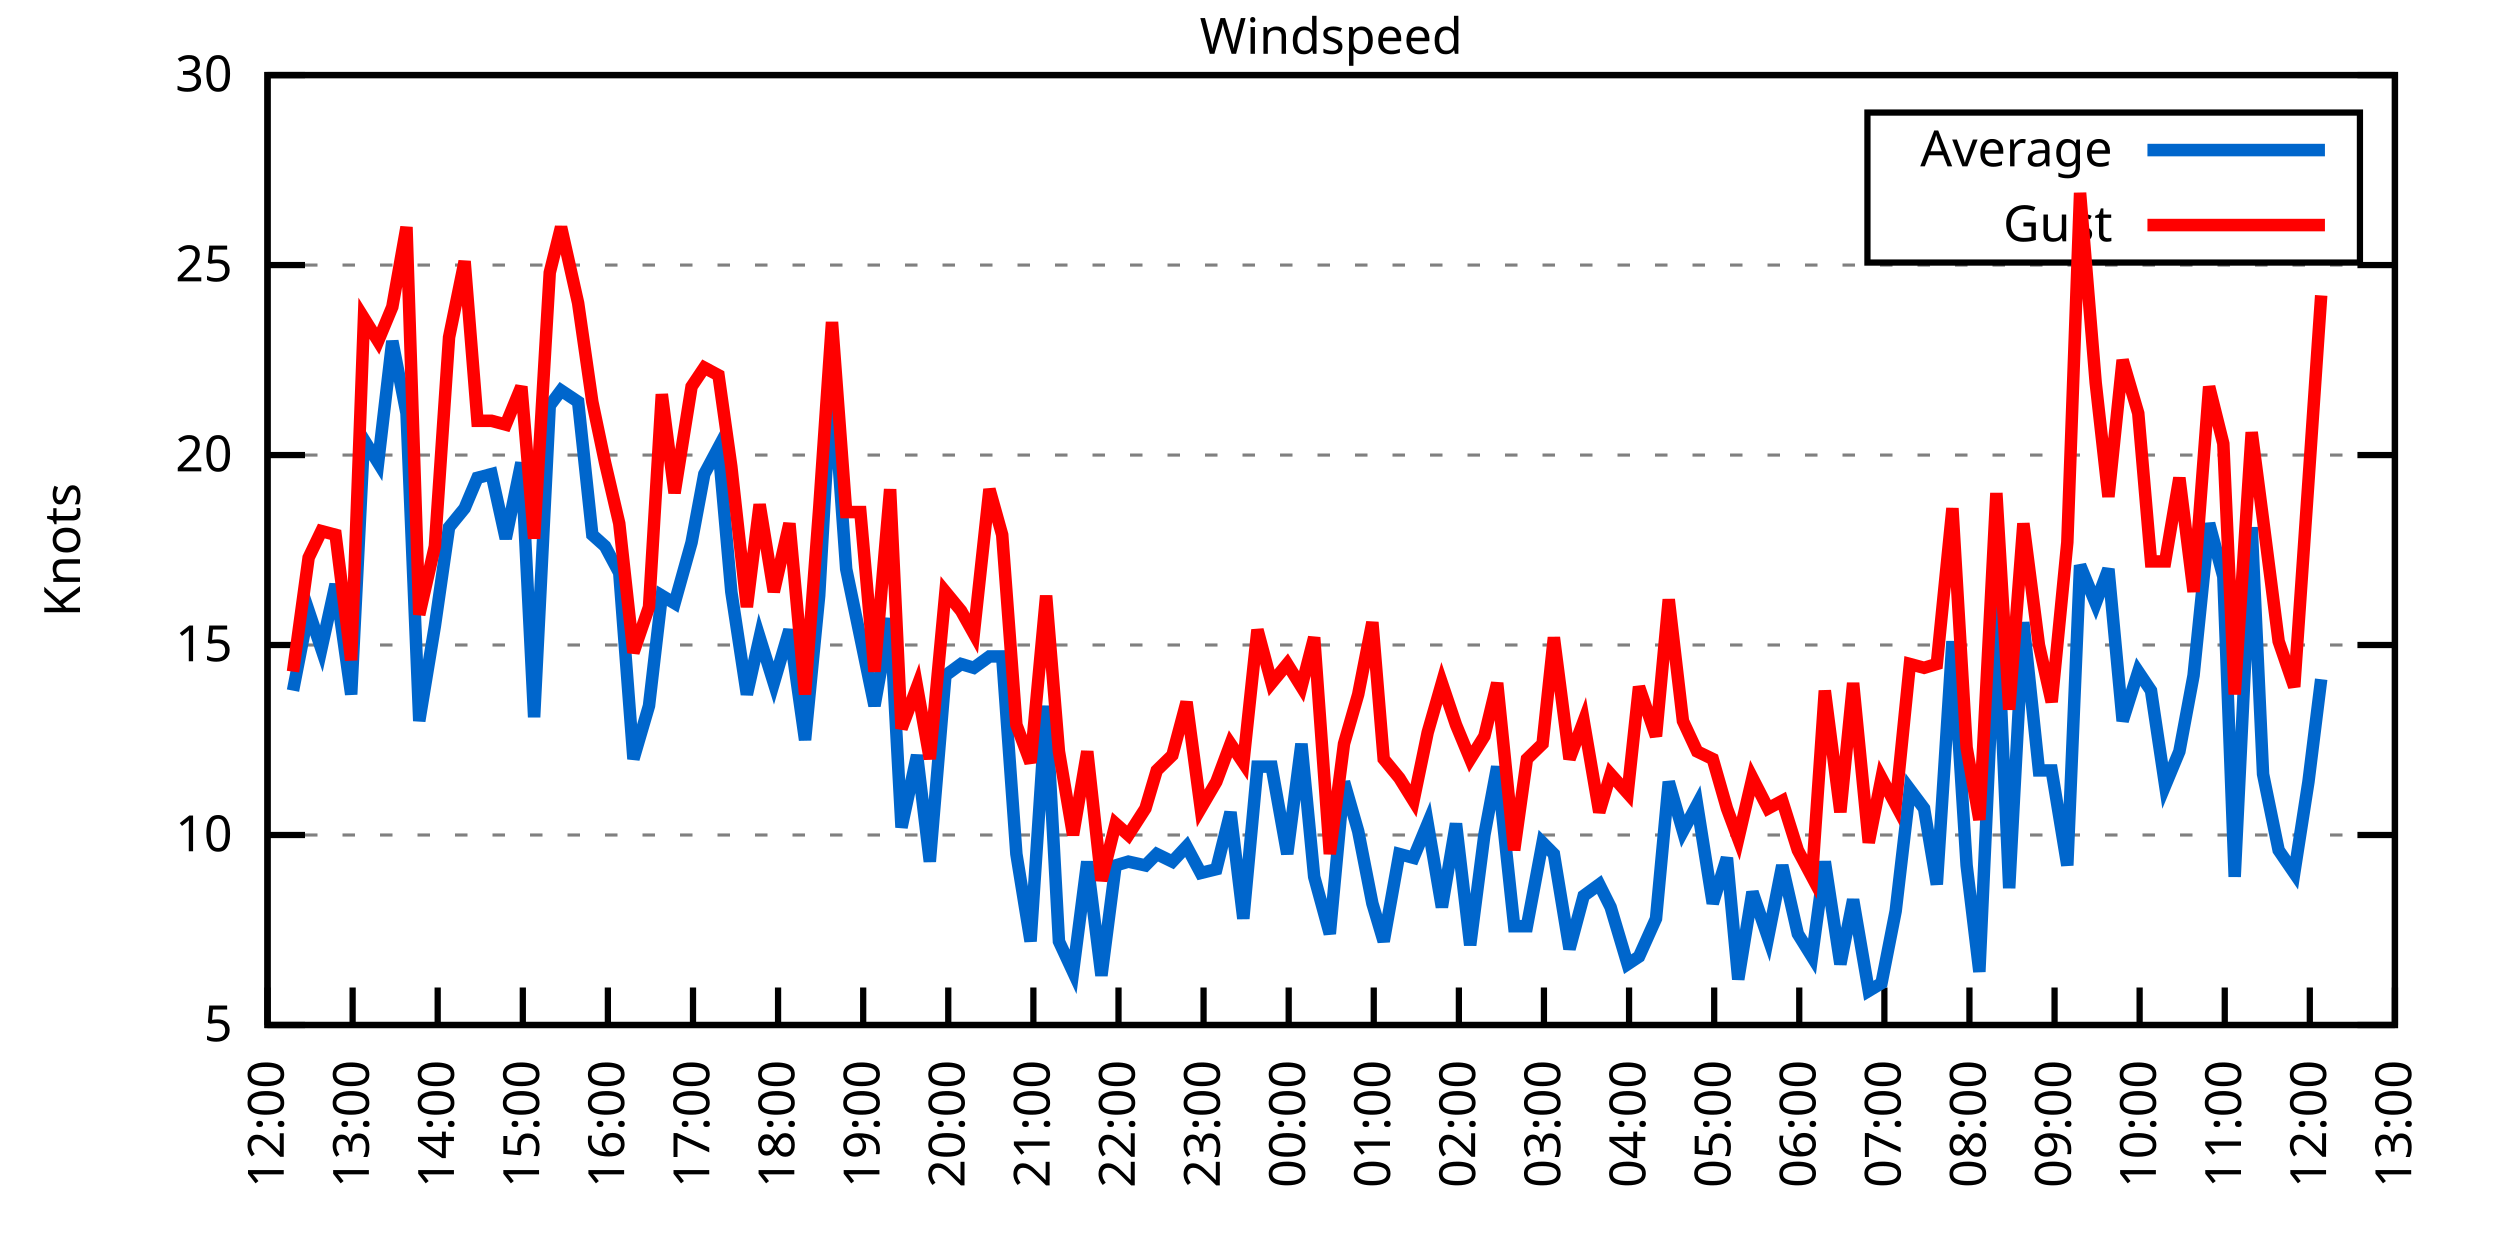
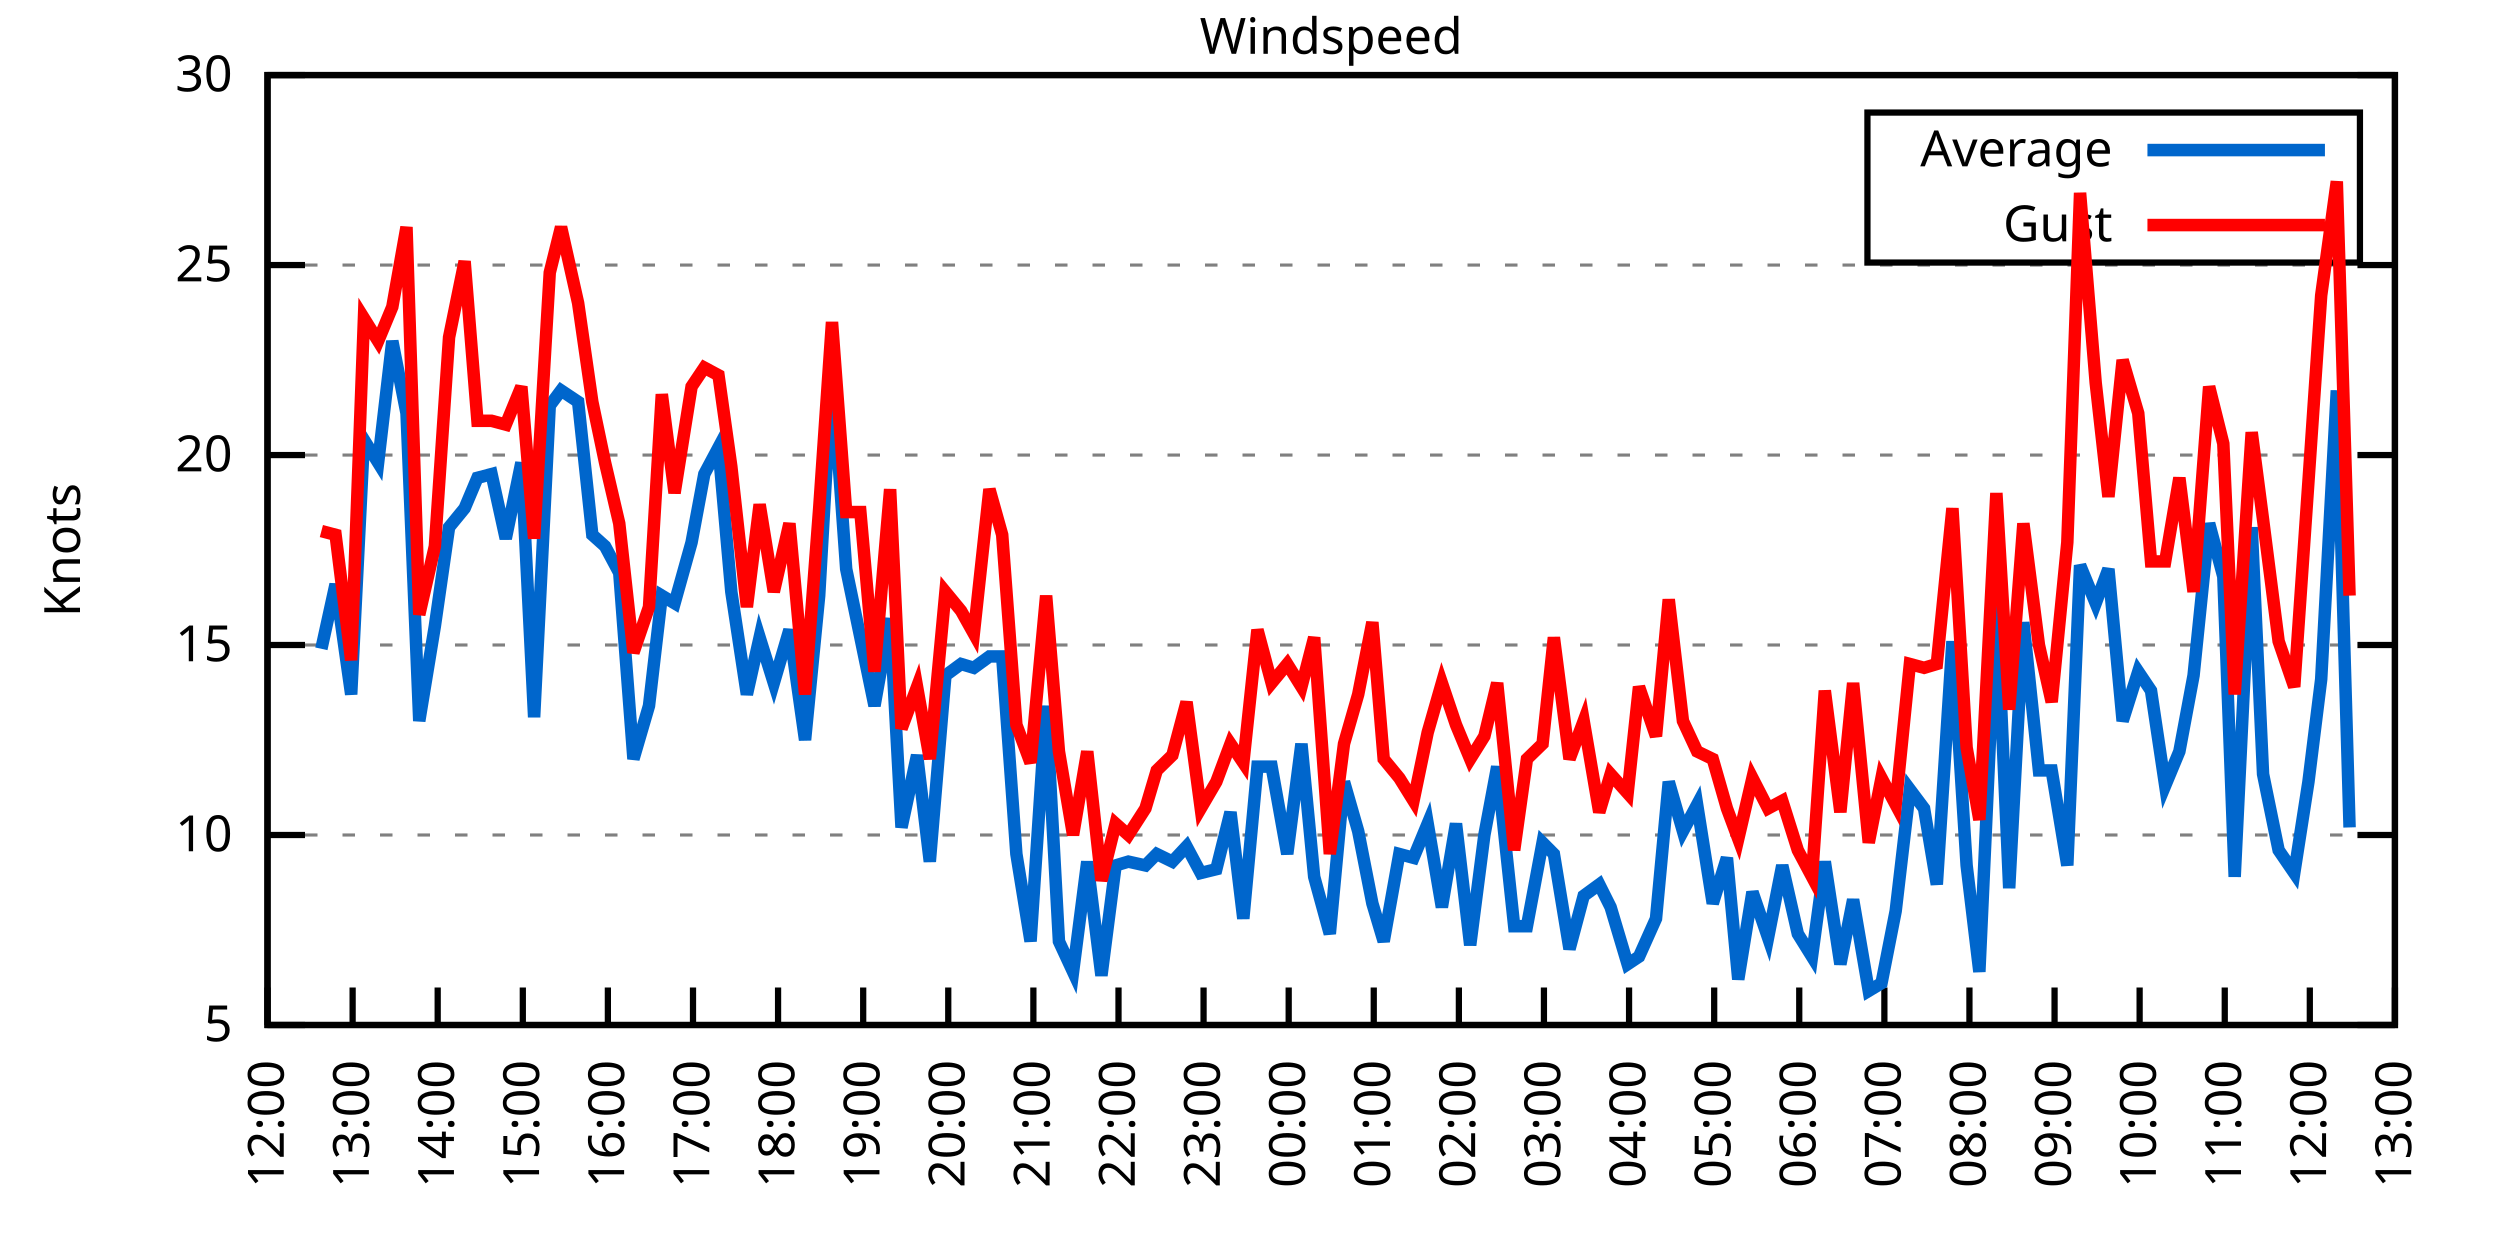
<svg xmlns="http://www.w3.org/2000/svg" xmlns:xlink="http://www.w3.org/1999/xlink" width="400" height="200" viewBox="0 0 400 200">
  <g id="gnuplot_canvas">
    <rect x="0" y="0" width="400" height="200" fill="none" />
    <defs>
      <circle id="gpDot" r="0.5" stroke-width="0.5" stroke="currentColor" />
      <path id="gpPt0" stroke-width="0.333" stroke="currentColor" d="M-1,0 h2 M0,-1 v2" />
      <path id="gpPt1" stroke-width="0.333" stroke="currentColor" d="M-1,-1 L1,1 M1,-1 L-1,1" />
      <path id="gpPt2" stroke-width="0.333" stroke="currentColor" d="M-1,0 L1,0 M0,-1 L0,1 M-1,-1 L1,1 M-1,1 L1,-1" />
      <rect id="gpPt3" stroke-width="0.333" stroke="currentColor" x="-1" y="-1" width="2" height="2" />
      <rect id="gpPt4" stroke-width="0.333" stroke="currentColor" fill="currentColor" x="-1" y="-1" width="2" height="2" />
      <circle id="gpPt5" stroke-width="0.333" stroke="currentColor" cx="0" cy="0" r="1" />
      <use xlink:href="#gpPt5" id="gpPt6" fill="currentColor" stroke="none" />
      <path id="gpPt7" stroke-width="0.333" stroke="currentColor" d="M0,-1.33 L-1.33,0.67 L1.33,0.67 z" />
      <use xlink:href="#gpPt7" id="gpPt8" fill="currentColor" stroke="none" />
      <use xlink:href="#gpPt7" id="gpPt9" stroke="currentColor" transform="rotate(180)" />
      <use xlink:href="#gpPt9" id="gpPt10" fill="currentColor" stroke="none" />
      <use xlink:href="#gpPt3" id="gpPt11" stroke="currentColor" transform="rotate(45)" />
      <use xlink:href="#gpPt11" id="gpPt12" fill="currentColor" stroke="none" />
      <path id="gpPt13" stroke-width="0.333" stroke="currentColor" d="M0,1.330 L1.265,0.411 L0.782,-1.067 L-0.782,-1.076 L-1.265,0.411 z" />
      <use xlink:href="#gpPt13" id="gpPt14" fill="currentColor" stroke="none" />
      <filter id="textbox" filterUnits="objectBoundingBox" x="0" y="0" height="1" width="1">
        <feFlood flood-color="white" flood-opacity="1" result="bgnd" />
        <feComposite in="SourceGraphic" in2="bgnd" operator="atop" />
      </filter>
      <filter id="greybox" filterUnits="objectBoundingBox" x="0" y="0" height="1" width="1">
        <feFlood flood-color="lightgrey" flood-opacity="1" result="grey" />
        <feComposite in="SourceGraphic" in2="grey" operator="atop" />
      </filter>
    </defs>
    <g fill="none" color="white" stroke="currentColor" stroke-width="1.00" stroke-linecap="butt" stroke-linejoin="miter">
</g>
    <g fill="none" color="black" stroke="currentColor" stroke-width="1.00" stroke-linecap="butt" stroke-linejoin="miter">
      <g stroke="none" shape-rendering="crispEdges">
        <polygon fill="rgb(255, 255, 255)" points="42.80,164.00 383.18,164.00 383.18,12.02 42.80,12.02 " />
      </g>
    </g>
    <g fill="none" color="black" stroke="currentColor" stroke-width="1.00" stroke-linecap="butt" stroke-linejoin="miter">
</g>
    <g fill="none" color="black" stroke="black" stroke-width="0.50" stroke-linecap="butt" stroke-linejoin="miter">
</g>
    <g fill="none" color="gray" stroke="currentColor" stroke-width="0.50" stroke-linecap="butt" stroke-linejoin="miter">
      <path stroke="gray" stroke-dasharray="2,4" class="gridline" d="M42.80,164.00 L383.19,164.00  " />
    </g>
    <g fill="none" color="gray" stroke="gray" stroke-width="1.00" stroke-linecap="butt" stroke-linejoin="miter">
</g>
    <g fill="none" color="black" stroke="currentColor" stroke-width="1.00" stroke-linecap="butt" stroke-linejoin="miter">
      <path stroke="black" d="M42.80,164.00 L48.80,164.00 M383.19,164.00 L377.19,164.00  " />
      <g transform="translate(37.20,166.60)" stroke="none" fill="black" font-family="Sans" font-size="8.00" text-anchor="end">
        <text>
          <tspan font-family="Sans"> 5</tspan>
        </text>
      </g>
    </g>
    <g fill="none" color="black" stroke="currentColor" stroke-width="1.00" stroke-linecap="butt" stroke-linejoin="miter">
</g>
    <g fill="none" color="black" stroke="black" stroke-width="0.50" stroke-linecap="butt" stroke-linejoin="miter">
</g>
    <g fill="none" color="gray" stroke="currentColor" stroke-width="0.50" stroke-linecap="butt" stroke-linejoin="miter">
      <path stroke="gray" stroke-dasharray="2,4" class="gridline" d="M42.80,133.60 L383.19,133.60  " />
    </g>
    <g fill="none" color="gray" stroke="gray" stroke-width="1.00" stroke-linecap="butt" stroke-linejoin="miter">
</g>
    <g fill="none" color="black" stroke="currentColor" stroke-width="1.00" stroke-linecap="butt" stroke-linejoin="miter">
      <path stroke="black" d="M42.80,133.60 L48.80,133.60 M383.19,133.60 L377.19,133.60  " />
      <g transform="translate(37.20,136.20)" stroke="none" fill="black" font-family="Sans" font-size="8.00" text-anchor="end">
        <text>
          <tspan font-family="Sans"> 10</tspan>
        </text>
      </g>
    </g>
    <g fill="none" color="black" stroke="currentColor" stroke-width="1.00" stroke-linecap="butt" stroke-linejoin="miter">
</g>
    <g fill="none" color="black" stroke="black" stroke-width="0.50" stroke-linecap="butt" stroke-linejoin="miter">
</g>
    <g fill="none" color="gray" stroke="currentColor" stroke-width="0.50" stroke-linecap="butt" stroke-linejoin="miter">
      <path stroke="gray" stroke-dasharray="2,4" class="gridline" d="M42.80,103.20 L383.19,103.20  " />
    </g>
    <g fill="none" color="gray" stroke="gray" stroke-width="1.00" stroke-linecap="butt" stroke-linejoin="miter">
</g>
    <g fill="none" color="black" stroke="currentColor" stroke-width="1.00" stroke-linecap="butt" stroke-linejoin="miter">
      <path stroke="black" d="M42.80,103.20 L48.80,103.20 M383.19,103.20 L377.19,103.20  " />
      <g transform="translate(37.20,105.80)" stroke="none" fill="black" font-family="Sans" font-size="8.00" text-anchor="end">
        <text>
          <tspan font-family="Sans"> 15</tspan>
        </text>
      </g>
    </g>
    <g fill="none" color="black" stroke="currentColor" stroke-width="1.00" stroke-linecap="butt" stroke-linejoin="miter">
</g>
    <g fill="none" color="black" stroke="black" stroke-width="0.50" stroke-linecap="butt" stroke-linejoin="miter">
</g>
    <g fill="none" color="gray" stroke="currentColor" stroke-width="0.50" stroke-linecap="butt" stroke-linejoin="miter">
      <path stroke="gray" stroke-dasharray="2,4" class="gridline" d="M42.80,72.81 L383.19,72.81  " />
    </g>
    <g fill="none" color="gray" stroke="gray" stroke-width="1.00" stroke-linecap="butt" stroke-linejoin="miter">
</g>
    <g fill="none" color="black" stroke="currentColor" stroke-width="1.00" stroke-linecap="butt" stroke-linejoin="miter">
      <path stroke="black" d="M42.80,72.81 L48.80,72.81 M383.19,72.81 L377.19,72.81  " />
      <g transform="translate(37.20,75.41)" stroke="none" fill="black" font-family="Sans" font-size="8.00" text-anchor="end">
        <text>
          <tspan font-family="Sans"> 20</tspan>
        </text>
      </g>
    </g>
    <g fill="none" color="black" stroke="currentColor" stroke-width="1.00" stroke-linecap="butt" stroke-linejoin="miter">
</g>
    <g fill="none" color="black" stroke="black" stroke-width="0.50" stroke-linecap="butt" stroke-linejoin="miter">
</g>
    <g fill="none" color="gray" stroke="currentColor" stroke-width="0.50" stroke-linecap="butt" stroke-linejoin="miter">
      <path stroke="gray" stroke-dasharray="2,4" class="gridline" d="M42.80,42.41 L383.19,42.41  " />
    </g>
    <g fill="none" color="gray" stroke="gray" stroke-width="1.00" stroke-linecap="butt" stroke-linejoin="miter">
</g>
    <g fill="none" color="black" stroke="currentColor" stroke-width="1.00" stroke-linecap="butt" stroke-linejoin="miter">
      <path stroke="black" d="M42.80,42.41 L48.80,42.41 M383.19,42.41 L377.19,42.41  " />
      <g transform="translate(37.20,45.01)" stroke="none" fill="black" font-family="Sans" font-size="8.00" text-anchor="end">
        <text>
          <tspan font-family="Sans"> 25</tspan>
        </text>
      </g>
    </g>
    <g fill="none" color="black" stroke="currentColor" stroke-width="1.00" stroke-linecap="butt" stroke-linejoin="miter">
</g>
    <g fill="none" color="black" stroke="black" stroke-width="0.50" stroke-linecap="butt" stroke-linejoin="miter">
</g>
    <g fill="none" color="gray" stroke="currentColor" stroke-width="0.50" stroke-linecap="butt" stroke-linejoin="miter">
      <path stroke="gray" stroke-dasharray="2,4" class="gridline" d="M42.80,12.01 L383.19,12.01  " />
    </g>
    <g fill="none" color="gray" stroke="gray" stroke-width="1.00" stroke-linecap="butt" stroke-linejoin="miter">
</g>
    <g fill="none" color="black" stroke="currentColor" stroke-width="1.00" stroke-linecap="butt" stroke-linejoin="miter">
      <path stroke="black" d="M42.80,12.01 L48.80,12.01 M383.19,12.01 L377.19,12.01  " />
      <g transform="translate(37.20,14.61)" stroke="none" fill="black" font-family="Sans" font-size="8.00" text-anchor="end">
        <text>
          <tspan font-family="Sans"> 30</tspan>
        </text>
      </g>
    </g>
    <g fill="none" color="black" stroke="currentColor" stroke-width="1.00" stroke-linecap="butt" stroke-linejoin="miter">
      <path stroke="black" d="M42.80,164.00 L42.80,158.00  " />
      <g transform="translate(45.40,169.60) rotate(270.00)" stroke="none" fill="black" font-family="Sans" font-size="8.00" text-anchor="end">
        <text>
          <tspan font-family="Sans">12:00</tspan>
        </text>
      </g>
    </g>
    <g fill="none" color="black" stroke="currentColor" stroke-width="1.00" stroke-linecap="butt" stroke-linejoin="miter">
      <path stroke="black" d="M56.42,164.00 L56.42,158.00  " />
      <g transform="translate(59.02,169.60) rotate(270.00)" stroke="none" fill="black" font-family="Sans" font-size="8.00" text-anchor="end">
        <text>
          <tspan font-family="Sans">13:00</tspan>
        </text>
      </g>
    </g>
    <g fill="none" color="black" stroke="currentColor" stroke-width="1.00" stroke-linecap="butt" stroke-linejoin="miter">
      <path stroke="black" d="M70.03,164.00 L70.03,158.00  " />
      <g transform="translate(72.63,169.60) rotate(270.00)" stroke="none" fill="black" font-family="Sans" font-size="8.00" text-anchor="end">
        <text>
          <tspan font-family="Sans">14:00</tspan>
        </text>
      </g>
    </g>
    <g fill="none" color="black" stroke="currentColor" stroke-width="1.00" stroke-linecap="butt" stroke-linejoin="miter">
      <path stroke="black" d="M83.65,164.00 L83.65,158.00  " />
      <g transform="translate(86.25,169.60) rotate(270.00)" stroke="none" fill="black" font-family="Sans" font-size="8.00" text-anchor="end">
        <text>
          <tspan font-family="Sans">15:00</tspan>
        </text>
      </g>
    </g>
    <g fill="none" color="black" stroke="currentColor" stroke-width="1.00" stroke-linecap="butt" stroke-linejoin="miter">
      <path stroke="black" d="M97.26,164.00 L97.26,158.00  " />
      <g transform="translate(99.86,169.60) rotate(270.00)" stroke="none" fill="black" font-family="Sans" font-size="8.00" text-anchor="end">
        <text>
          <tspan font-family="Sans">16:00</tspan>
        </text>
      </g>
    </g>
    <g fill="none" color="black" stroke="currentColor" stroke-width="1.00" stroke-linecap="butt" stroke-linejoin="miter">
      <path stroke="black" d="M110.88,164.00 L110.88,158.00  " />
      <g transform="translate(113.48,169.60) rotate(270.00)" stroke="none" fill="black" font-family="Sans" font-size="8.00" text-anchor="end">
        <text>
          <tspan font-family="Sans">17:00</tspan>
        </text>
      </g>
    </g>
    <g fill="none" color="black" stroke="currentColor" stroke-width="1.00" stroke-linecap="butt" stroke-linejoin="miter">
      <path stroke="black" d="M124.49,164.00 L124.49,158.00  " />
      <g transform="translate(127.09,169.60) rotate(270.00)" stroke="none" fill="black" font-family="Sans" font-size="8.00" text-anchor="end">
        <text>
          <tspan font-family="Sans">18:00</tspan>
        </text>
      </g>
    </g>
    <g fill="none" color="black" stroke="currentColor" stroke-width="1.00" stroke-linecap="butt" stroke-linejoin="miter">
      <path stroke="black" d="M138.11,164.00 L138.11,158.00  " />
      <g transform="translate(140.71,169.60) rotate(270.00)" stroke="none" fill="black" font-family="Sans" font-size="8.00" text-anchor="end">
        <text>
          <tspan font-family="Sans">19:00</tspan>
        </text>
      </g>
    </g>
    <g fill="none" color="black" stroke="currentColor" stroke-width="1.00" stroke-linecap="butt" stroke-linejoin="miter">
      <path stroke="black" d="M151.72,164.00 L151.72,158.00  " />
      <g transform="translate(154.32,169.60) rotate(270.00)" stroke="none" fill="black" font-family="Sans" font-size="8.00" text-anchor="end">
        <text>
          <tspan font-family="Sans">20:00</tspan>
        </text>
      </g>
    </g>
    <g fill="none" color="black" stroke="currentColor" stroke-width="1.00" stroke-linecap="butt" stroke-linejoin="miter">
      <path stroke="black" d="M165.34,164.00 L165.34,158.00  " />
      <g transform="translate(167.94,169.60) rotate(270.00)" stroke="none" fill="black" font-family="Sans" font-size="8.00" text-anchor="end">
        <text>
          <tspan font-family="Sans">21:00</tspan>
        </text>
      </g>
    </g>
    <g fill="none" color="black" stroke="currentColor" stroke-width="1.00" stroke-linecap="butt" stroke-linejoin="miter">
      <path stroke="black" d="M178.96,164.00 L178.96,158.00  " />
      <g transform="translate(181.56,169.60) rotate(270.00)" stroke="none" fill="black" font-family="Sans" font-size="8.00" text-anchor="end">
        <text>
          <tspan font-family="Sans">22:00</tspan>
        </text>
      </g>
    </g>
    <g fill="none" color="black" stroke="currentColor" stroke-width="1.00" stroke-linecap="butt" stroke-linejoin="miter">
      <path stroke="black" d="M192.57,164.00 L192.57,158.00  " />
      <g transform="translate(195.17,169.60) rotate(270.00)" stroke="none" fill="black" font-family="Sans" font-size="8.00" text-anchor="end">
        <text>
          <tspan font-family="Sans">23:00</tspan>
        </text>
      </g>
    </g>
    <g fill="none" color="black" stroke="currentColor" stroke-width="1.00" stroke-linecap="butt" stroke-linejoin="miter">
      <path stroke="black" d="M206.19,164.00 L206.19,158.00  " />
      <g transform="translate(208.79,169.60) rotate(270.00)" stroke="none" fill="black" font-family="Sans" font-size="8.00" text-anchor="end">
        <text>
          <tspan font-family="Sans">00:00</tspan>
        </text>
      </g>
    </g>
    <g fill="none" color="black" stroke="currentColor" stroke-width="1.00" stroke-linecap="butt" stroke-linejoin="miter">
      <path stroke="black" d="M219.80,164.00 L219.80,158.00  " />
      <g transform="translate(222.40,169.60) rotate(270.00)" stroke="none" fill="black" font-family="Sans" font-size="8.00" text-anchor="end">
        <text>
          <tspan font-family="Sans">01:00</tspan>
        </text>
      </g>
    </g>
    <g fill="none" color="black" stroke="currentColor" stroke-width="1.00" stroke-linecap="butt" stroke-linejoin="miter">
      <path stroke="black" d="M233.42,164.00 L233.42,158.00  " />
      <g transform="translate(236.02,169.60) rotate(270.00)" stroke="none" fill="black" font-family="Sans" font-size="8.00" text-anchor="end">
        <text>
          <tspan font-family="Sans">02:00</tspan>
        </text>
      </g>
    </g>
    <g fill="none" color="black" stroke="currentColor" stroke-width="1.00" stroke-linecap="butt" stroke-linejoin="miter">
      <path stroke="black" d="M247.03,164.00 L247.03,158.00  " />
      <g transform="translate(249.63,169.60) rotate(270.00)" stroke="none" fill="black" font-family="Sans" font-size="8.00" text-anchor="end">
        <text>
          <tspan font-family="Sans">03:00</tspan>
        </text>
      </g>
    </g>
    <g fill="none" color="black" stroke="currentColor" stroke-width="1.00" stroke-linecap="butt" stroke-linejoin="miter">
      <path stroke="black" d="M260.65,164.00 L260.65,158.00  " />
      <g transform="translate(263.25,169.60) rotate(270.00)" stroke="none" fill="black" font-family="Sans" font-size="8.00" text-anchor="end">
        <text>
          <tspan font-family="Sans">04:00</tspan>
        </text>
      </g>
    </g>
    <g fill="none" color="black" stroke="currentColor" stroke-width="1.00" stroke-linecap="butt" stroke-linejoin="miter">
      <path stroke="black" d="M274.27,164.00 L274.27,158.00  " />
      <g transform="translate(276.87,169.60) rotate(270.00)" stroke="none" fill="black" font-family="Sans" font-size="8.00" text-anchor="end">
        <text>
          <tspan font-family="Sans">05:00</tspan>
        </text>
      </g>
    </g>
    <g fill="none" color="black" stroke="currentColor" stroke-width="1.00" stroke-linecap="butt" stroke-linejoin="miter">
      <path stroke="black" d="M287.88,164.00 L287.88,158.00  " />
      <g transform="translate(290.48,169.60) rotate(270.00)" stroke="none" fill="black" font-family="Sans" font-size="8.00" text-anchor="end">
        <text>
          <tspan font-family="Sans">06:00</tspan>
        </text>
      </g>
    </g>
    <g fill="none" color="black" stroke="currentColor" stroke-width="1.00" stroke-linecap="butt" stroke-linejoin="miter">
      <path stroke="black" d="M301.50,164.00 L301.50,158.00  " />
      <g transform="translate(304.10,169.60) rotate(270.00)" stroke="none" fill="black" font-family="Sans" font-size="8.00" text-anchor="end">
        <text>
          <tspan font-family="Sans">07:00</tspan>
        </text>
      </g>
    </g>
    <g fill="none" color="black" stroke="currentColor" stroke-width="1.00" stroke-linecap="butt" stroke-linejoin="miter">
      <path stroke="black" d="M315.11,164.00 L315.11,158.00  " />
      <g transform="translate(317.71,169.60) rotate(270.00)" stroke="none" fill="black" font-family="Sans" font-size="8.00" text-anchor="end">
        <text>
          <tspan font-family="Sans">08:00</tspan>
        </text>
      </g>
    </g>
    <g fill="none" color="black" stroke="currentColor" stroke-width="1.00" stroke-linecap="butt" stroke-linejoin="miter">
      <path stroke="black" d="M328.73,164.00 L328.73,158.00  " />
      <g transform="translate(331.33,169.60) rotate(270.00)" stroke="none" fill="black" font-family="Sans" font-size="8.00" text-anchor="end">
        <text>
          <tspan font-family="Sans">09:00</tspan>
        </text>
      </g>
    </g>
    <g fill="none" color="black" stroke="currentColor" stroke-width="1.00" stroke-linecap="butt" stroke-linejoin="miter">
      <path stroke="black" d="M342.34,164.00 L342.34,158.00  " />
      <g transform="translate(344.94,169.60) rotate(270.00)" stroke="none" fill="black" font-family="Sans" font-size="8.00" text-anchor="end">
        <text>
          <tspan font-family="Sans">10:00</tspan>
        </text>
      </g>
    </g>
    <g fill="none" color="black" stroke="currentColor" stroke-width="1.00" stroke-linecap="butt" stroke-linejoin="miter">
      <path stroke="black" d="M355.96,164.00 L355.96,158.00  " />
      <g transform="translate(358.56,169.60) rotate(270.00)" stroke="none" fill="black" font-family="Sans" font-size="8.00" text-anchor="end">
        <text>
          <tspan font-family="Sans">11:00</tspan>
        </text>
      </g>
    </g>
    <g fill="none" color="black" stroke="currentColor" stroke-width="1.00" stroke-linecap="butt" stroke-linejoin="miter">
      <path stroke="black" d="M369.57,164.00 L369.57,158.00  " />
      <g transform="translate(372.17,169.60) rotate(270.00)" stroke="none" fill="black" font-family="Sans" font-size="8.00" text-anchor="end">
        <text>
          <tspan font-family="Sans">12:00</tspan>
        </text>
      </g>
    </g>
    <g fill="none" color="black" stroke="currentColor" stroke-width="1.00" stroke-linecap="butt" stroke-linejoin="miter">
      <path stroke="black" d="M383.19,164.00 L383.19,158.00  " />
      <g transform="translate(385.79,169.60) rotate(270.00)" stroke="none" fill="black" font-family="Sans" font-size="8.00" text-anchor="end">
        <text>
          <tspan font-family="Sans">13:00</tspan>
        </text>
      </g>
    </g>
    <g fill="none" color="black" stroke="currentColor" stroke-width="1.00" stroke-linecap="butt" stroke-linejoin="miter">
</g>
    <g fill="none" color="black" stroke="currentColor" stroke-width="1.00" stroke-linecap="butt" stroke-linejoin="miter">
      <path stroke="black" d="M42.80,12.01 L42.80,164.00 L383.19,164.00 L383.19,12.01 L42.80,12.01 Z  " />
    </g>
    <g fill="none" color="black" stroke="currentColor" stroke-width="1.00" stroke-linecap="butt" stroke-linejoin="miter">
</g>
    <g fill="none" color="black" stroke="currentColor" stroke-width="1.00" stroke-linecap="butt" stroke-linejoin="miter">
      <path stroke="black" d="M298.79,42.01 L298.79,18.01 L377.59,18.01 L377.59,42.01 L298.79,42.01 Z  " />
    </g>
    <g id="Windspeed_plot_1">
      <g fill="none" color="white" stroke="black" stroke-width="2.00" stroke-linecap="butt" stroke-linejoin="miter">
</g>
      <g fill="none" color="black" stroke="currentColor" stroke-width="2.00" stroke-linecap="butt" stroke-linejoin="miter">
        <g transform="translate(337.99,26.61)" stroke="none" fill="black" font-family="Sans" font-size="8.00" text-anchor="end">
          <text>
            <tspan font-family="Sans">Average</tspan>
          </text>
        </g>
      </g>
      <g fill="none" color="black" stroke="currentColor" stroke-width="2.00" stroke-linecap="butt" stroke-linejoin="miter">
-         <path stroke="rgb(  0, 102, 204)" d="M343.59,24.01 L371.99,24.01 M46.88,110.50 L49.38,97.73 L51.42,103.81 L53.69,93.48 L56.19,111.11 L58.23,70.37   L60.50,74.02 L62.77,54.57 L65.04,66.12 L67.08,115.36 L69.58,100.16 L71.85,84.36 L74.34,81.32 L76.39,76.45   L78.65,75.85 L80.92,86.18 L83.42,74.02 L85.46,114.76 L87.96,64.90 L89.77,62.47 L92.50,64.29 L94.77,85.57   L96.81,87.40 L99.08,91.65 L101.35,121.44 L103.84,112.93 L105.89,95.30 L107.93,96.52 L110.65,86.79 L112.69,75.85   L114.96,71.59 L117.01,94.69 L119.50,111.11 L121.54,101.99 L123.81,109.28 L126.31,100.77 L128.81,118.40 L131.07,95.30   L133.12,59.43 L135.39,91.04 L137.66,101.99 L139.92,112.93 L142.42,98.95 L144.24,132.39 L146.73,120.83 L148.77,137.86   L151.27,108.07 L153.77,106.24 L155.81,106.85 L158.31,105.03 L160.35,105.03 L162.62,136.64 L164.89,150.62 L167.38,112.93   L169.43,150.62 L171.69,155.49 L173.96,137.86 L176.23,156.10 L178.50,138.47 L180.54,137.86 L183.27,138.47 L185.08,136.64   L187.58,137.86 L189.85,135.43 L192.12,139.68 L194.61,139.07 L196.88,129.95 L198.93,146.98 L201.19,122.66 L203.46,122.66   L205.96,136.64 L208.23,119.01 L210.27,140.29 L212.77,149.41 L215.04,125.09 L217.31,132.99 L219.58,144.55 L221.39,150.62   L223.89,136.64 L226.16,137.25 L228.43,131.78 L230.70,145.15 L232.96,131.78 L235.23,151.23 L237.50,133.60 L239.55,122.66   L242.27,148.19 L244.31,148.19 L246.81,134.82 L248.62,136.64 L251.12,151.84 L253.39,143.33 L255.88,141.51 L257.70,145.15   L260.42,154.27 L262.24,153.06 L264.96,146.98 L267.00,125.09 L269.27,132.99 L271.54,128.74 L274.04,144.55 L276.31,137.25   L278.12,156.70 L280.39,142.72 L282.89,150.02 L285.16,138.47 L287.65,149.41 L289.92,153.06 L291.97,137.86 L294.46,154.27   L296.50,143.94 L299.00,158.53 L301.04,157.31 L303.31,145.76 L305.58,126.31 L307.85,129.35 L309.89,141.51 L312.39,102.60   L314.66,138.47 L316.70,155.49 L319.42,95.91 L321.47,142.11 L323.74,99.56 L326.23,123.27 L328.27,123.27 L330.77,138.47   L332.81,90.44 L335.31,96.52 L337.35,91.04 L339.62,115.36 L342.12,107.46 L344.16,110.50 L346.43,125.70 L348.70,120.23   L350.97,108.07 L353.46,83.75 L355.73,92.26 L357.55,140.29 L360.27,84.36 L362.09,123.87 L364.58,136.03 L367.08,139.68   L369.35,125.09 L371.39,108.68  " />
+         <path stroke="rgb(  0, 102, 204)" d="M343.59,24.01 L371.99,24.01 M51.42,103.81 L53.69,93.48 L56.19,111.11 L58.23,70.37 L60.50,74.02 L62.77,54.57   L65.04,66.12 L67.08,115.36 L69.58,100.16 L71.85,84.36 L74.34,81.32 L76.39,76.45 L78.65,75.85 L80.92,86.18   L83.42,74.02 L85.46,114.76 L87.96,64.90 L89.77,62.47 L92.50,64.29 L94.77,85.57 L96.81,87.40 L99.08,91.65   L101.35,121.44 L103.84,112.93 L105.89,95.30 L107.93,96.52 L110.65,86.79 L112.69,75.85 L114.96,71.59 L117.01,94.69   L119.50,111.11 L121.54,101.99 L123.81,109.28 L126.31,100.77 L128.81,118.40 L131.07,95.30 L133.12,59.43 L135.39,91.04   L137.66,101.99 L139.92,112.93 L142.42,98.95 L144.24,132.39 L146.73,120.83 L148.77,137.86 L151.27,108.07 L153.77,106.24   L155.81,106.85 L158.31,105.03 L160.35,105.03 L162.62,136.64 L164.89,150.62 L167.38,112.93 L169.43,150.62 L171.69,155.49   L173.96,137.86 L176.23,156.10 L178.50,138.47 L180.54,137.86 L183.27,138.47 L185.08,136.64 L187.58,137.86 L189.85,135.43   L192.12,139.68 L194.61,139.07 L196.88,129.95 L198.93,146.98 L201.19,122.66 L203.46,122.66 L205.96,136.64 L208.23,119.01   L210.27,140.29 L212.77,149.41 L215.04,125.09 L217.31,132.99 L219.58,144.55 L221.39,150.62 L223.89,136.64 L226.16,137.25   L228.43,131.78 L230.70,145.15 L232.96,131.78 L235.23,151.23 L237.50,133.60 L239.55,122.66 L242.27,148.19 L244.31,148.19   L246.81,134.82 L248.62,136.64 L251.12,151.84 L253.39,143.33 L255.88,141.51 L257.70,145.15 L260.42,154.27 L262.24,153.06   L264.96,146.98 L267.00,125.09 L269.27,132.99 L271.54,128.74 L274.04,144.55 L276.31,137.25 L278.12,156.70 L280.39,142.72   L282.89,150.02 L285.16,138.47 L287.65,149.41 L289.92,153.06 L291.97,137.86 L294.46,154.27 L296.50,143.94 L299.00,158.53   L301.04,157.31 L303.31,145.76 L305.58,126.31 L307.85,129.35 L309.89,141.51 L312.39,102.60 L314.66,138.47 L316.70,155.49   L319.42,95.91 L321.47,142.11 L323.74,99.56 L326.23,123.27 L328.27,123.27 L330.77,138.47 L332.81,90.44 L335.31,96.52   L337.35,91.04 L339.62,115.36 L342.12,107.46 L344.16,110.50 L346.43,125.70 L348.70,120.23 L350.97,108.07 L353.46,83.75   L355.73,92.26 L357.55,140.29 L360.27,84.36 L362.09,123.87 L364.58,136.03 L367.08,139.68 L369.35,125.09 L371.39,108.68   L373.89,62.47 L375.93,132.39  " />
      </g>
    </g>
    <g id="Windspeed_plot_2">
      <g fill="none" color="black" stroke="currentColor" stroke-width="2.00" stroke-linecap="butt" stroke-linejoin="miter">
        <g transform="translate(337.99,38.61)" stroke="none" fill="black" font-family="Sans" font-size="8.00" text-anchor="end">
          <text>
            <tspan font-family="Sans">Gust</tspan>
          </text>
        </g>
      </g>
      <g fill="none" color="black" stroke="currentColor" stroke-width="2.00" stroke-linecap="butt" stroke-linejoin="miter">
-         <path stroke="rgb(255,   0,   0)" d="M343.59,36.01 L371.99,36.01 M46.88,107.46 L49.38,89.22 L51.42,84.97 L53.69,85.57 L56.19,105.64 L58.23,50.92   L60.50,54.57 L62.77,49.10 L65.04,36.33 L67.08,98.34 L69.58,87.40 L71.85,53.96 L74.34,41.80 L76.39,67.33   L78.65,67.33 L80.92,67.94 L83.42,61.86 L85.46,86.18 L87.96,43.62 L89.77,36.33 L92.50,48.49 L94.77,64.29   L96.81,74.02 L99.08,83.75 L101.35,104.42 L103.84,97.12 L105.89,63.08 L107.93,78.89 L110.65,61.86 L112.69,58.82   L114.96,60.04 L117.01,74.63 L119.50,97.12 L121.54,80.71 L123.81,94.69 L126.31,83.75 L128.81,111.11 L131.07,81.32   L133.12,51.53 L135.39,81.93 L137.66,81.93 L139.92,107.46 L142.42,78.28 L144.24,116.58 L146.73,109.89 L148.77,121.44   L151.27,94.69 L153.77,97.73 L155.81,101.38 L158.31,78.28 L160.35,85.57 L162.62,115.97 L164.89,122.05 L167.38,95.30   L169.43,120.23 L171.69,133.60 L173.96,120.23 L176.23,140.90 L178.50,131.78 L180.54,133.60 L183.27,129.35 L185.08,123.27   L187.58,120.83 L189.85,112.32 L192.12,129.35 L194.61,125.09 L196.88,119.01 L198.93,122.05 L201.19,100.77 L203.46,109.28   L205.96,106.24 L208.23,109.89 L210.27,101.99 L212.77,136.64 L215.04,119.01 L217.31,111.11 L219.58,99.56 L221.39,121.44   L223.89,124.48 L226.16,128.13 L228.43,117.19 L230.70,109.28 L232.96,115.97 L235.23,121.44 L237.50,117.80 L239.55,109.28   L242.27,136.03 L244.31,121.44 L246.81,119.01 L248.62,101.99 L251.12,121.44 L253.39,115.36 L255.88,129.95 L257.70,123.87   L260.42,126.91 L262.24,109.89 L264.96,117.80 L267.00,95.91 L269.27,115.36 L271.54,120.23 L274.04,121.44 L276.31,129.35   L278.12,134.21 L280.39,124.48 L282.89,129.35 L285.16,128.13 L287.65,136.03 L289.92,140.29 L291.97,110.50 L294.46,129.95   L296.50,109.28 L299.00,134.82 L301.04,124.48 L303.31,128.74 L305.58,106.24 L307.85,106.85 L309.89,106.24 L312.39,81.32   L314.66,119.62 L316.70,131.17 L319.42,78.89 L321.47,113.54 L323.74,83.75 L326.23,103.20 L328.27,112.32 L330.77,86.79   L332.81,30.86 L335.31,61.25 L337.35,79.49 L339.62,57.61 L342.12,66.12 L344.16,89.83 L346.43,89.83 L348.70,76.45   L350.97,94.69 L353.46,61.86 L355.73,70.98 L357.55,111.11 L360.27,69.16 L362.09,83.14 L364.58,102.60 L367.08,109.89   L369.35,77.06 L371.39,47.27  " />
+         <path stroke="rgb(255,   0,   0)" d="M343.59,36.01 L371.99,36.01 M51.42,84.97 L53.69,85.57 L56.19,105.64 L58.23,50.92 L60.50,54.57 L62.77,49.10   L65.04,36.33 L67.08,98.34 L69.58,87.40 L71.85,53.96 L74.34,41.80 L76.39,67.33 L78.65,67.33 L80.92,67.94   L83.42,61.86 L85.46,86.18 L87.96,43.62 L89.77,36.33 L92.50,48.49 L94.77,64.29 L96.81,74.02 L99.08,83.75   L101.35,104.42 L103.84,97.12 L105.89,63.08 L107.93,78.89 L110.65,61.86 L112.69,58.82 L114.96,60.04 L117.01,74.63   L119.50,97.12 L121.54,80.71 L123.81,94.69 L126.31,83.75 L128.81,111.11 L131.07,81.32 L133.12,51.53 L135.39,81.93   L137.66,81.93 L139.92,107.46 L142.42,78.28 L144.24,116.58 L146.73,109.89 L148.77,121.44 L151.27,94.69 L153.77,97.73   L155.81,101.38 L158.31,78.28 L160.35,85.57 L162.62,115.97 L164.89,122.05 L167.38,95.30 L169.43,120.23 L171.69,133.60   L173.96,120.23 L176.23,140.90 L178.50,131.78 L180.54,133.60 L183.27,129.35 L185.08,123.27 L187.58,120.83 L189.85,112.32   L192.12,129.35 L194.61,125.09 L196.88,119.01 L198.93,122.05 L201.19,100.77 L203.46,109.28 L205.96,106.24 L208.23,109.89   L210.27,101.99 L212.77,136.64 L215.04,119.01 L217.31,111.11 L219.58,99.56 L221.39,121.44 L223.89,124.48 L226.16,128.13   L228.43,117.19 L230.70,109.28 L232.96,115.97 L235.23,121.44 L237.50,117.80 L239.55,109.28 L242.27,136.03 L244.31,121.44   L246.81,119.01 L248.62,101.99 L251.12,121.44 L253.39,115.36 L255.88,129.95 L257.70,123.87 L260.42,126.91 L262.24,109.89   L264.96,117.80 L267.00,95.91 L269.27,115.36 L271.54,120.23 L274.04,121.44 L276.31,129.35 L278.12,134.21 L280.39,124.48   L282.89,129.35 L285.16,128.13 L287.65,136.03 L289.92,140.29 L291.97,110.50 L294.46,129.95 L296.50,109.28 L299.00,134.82   L301.04,124.48 L303.31,128.74 L305.58,106.24 L307.85,106.85 L309.89,106.24 L312.39,81.32 L314.66,119.62 L316.70,131.17   L319.42,78.89 L321.47,113.54 L323.74,83.75 L326.23,103.20 L328.27,112.32 L330.77,86.79 L332.81,30.86 L335.31,61.25   L337.35,79.49 L339.62,57.61 L342.12,66.12 L344.16,89.83 L346.43,89.83 L348.70,76.45 L350.97,94.69 L353.46,61.86   L355.73,70.98 L357.55,111.11 L360.27,69.16 L362.09,83.14 L364.58,102.60 L367.08,109.89 L369.35,77.06 L371.39,47.27   L373.89,29.03 L375.93,95.30  " />
      </g>
    </g>
    <g fill="none" color="black" stroke="currentColor" stroke-width="2.00" stroke-linecap="butt" stroke-linejoin="miter">
</g>
    <g fill="none" color="black" stroke="black" stroke-width="1.00" stroke-linecap="butt" stroke-linejoin="miter">
</g>
    <g fill="none" color="black" stroke="currentColor" stroke-width="1.00" stroke-linecap="butt" stroke-linejoin="miter">
      <path stroke="black" d="M42.80,12.01 L42.80,164.00 L383.19,164.00 L383.19,12.01 L42.80,12.01 Z  " />
      <g transform="translate(12.80,88.01) rotate(270.00)" stroke="none" fill="black" font-family="Sans" font-size="8.00" text-anchor="middle">
        <text>
          <tspan font-family="Sans">Knots</tspan>
        </text>
      </g>
    </g>
    <g fill="none" color="black" stroke="currentColor" stroke-width="1.00" stroke-linecap="butt" stroke-linejoin="miter">
</g>
    <g fill="none" color="black" stroke="currentColor" stroke-width="1.00" stroke-linecap="butt" stroke-linejoin="miter">
      <g transform="translate(212.99,8.61)" stroke="none" fill="black" font-family="Sans" font-size="8.00" text-anchor="middle">
        <text>
          <tspan font-family="Sans">Windspeed</tspan>
        </text>
      </g>
    </g>
    <g fill="none" color="black" stroke="currentColor" stroke-width="1.00" stroke-linecap="butt" stroke-linejoin="miter">
</g>
  </g>
</svg>
